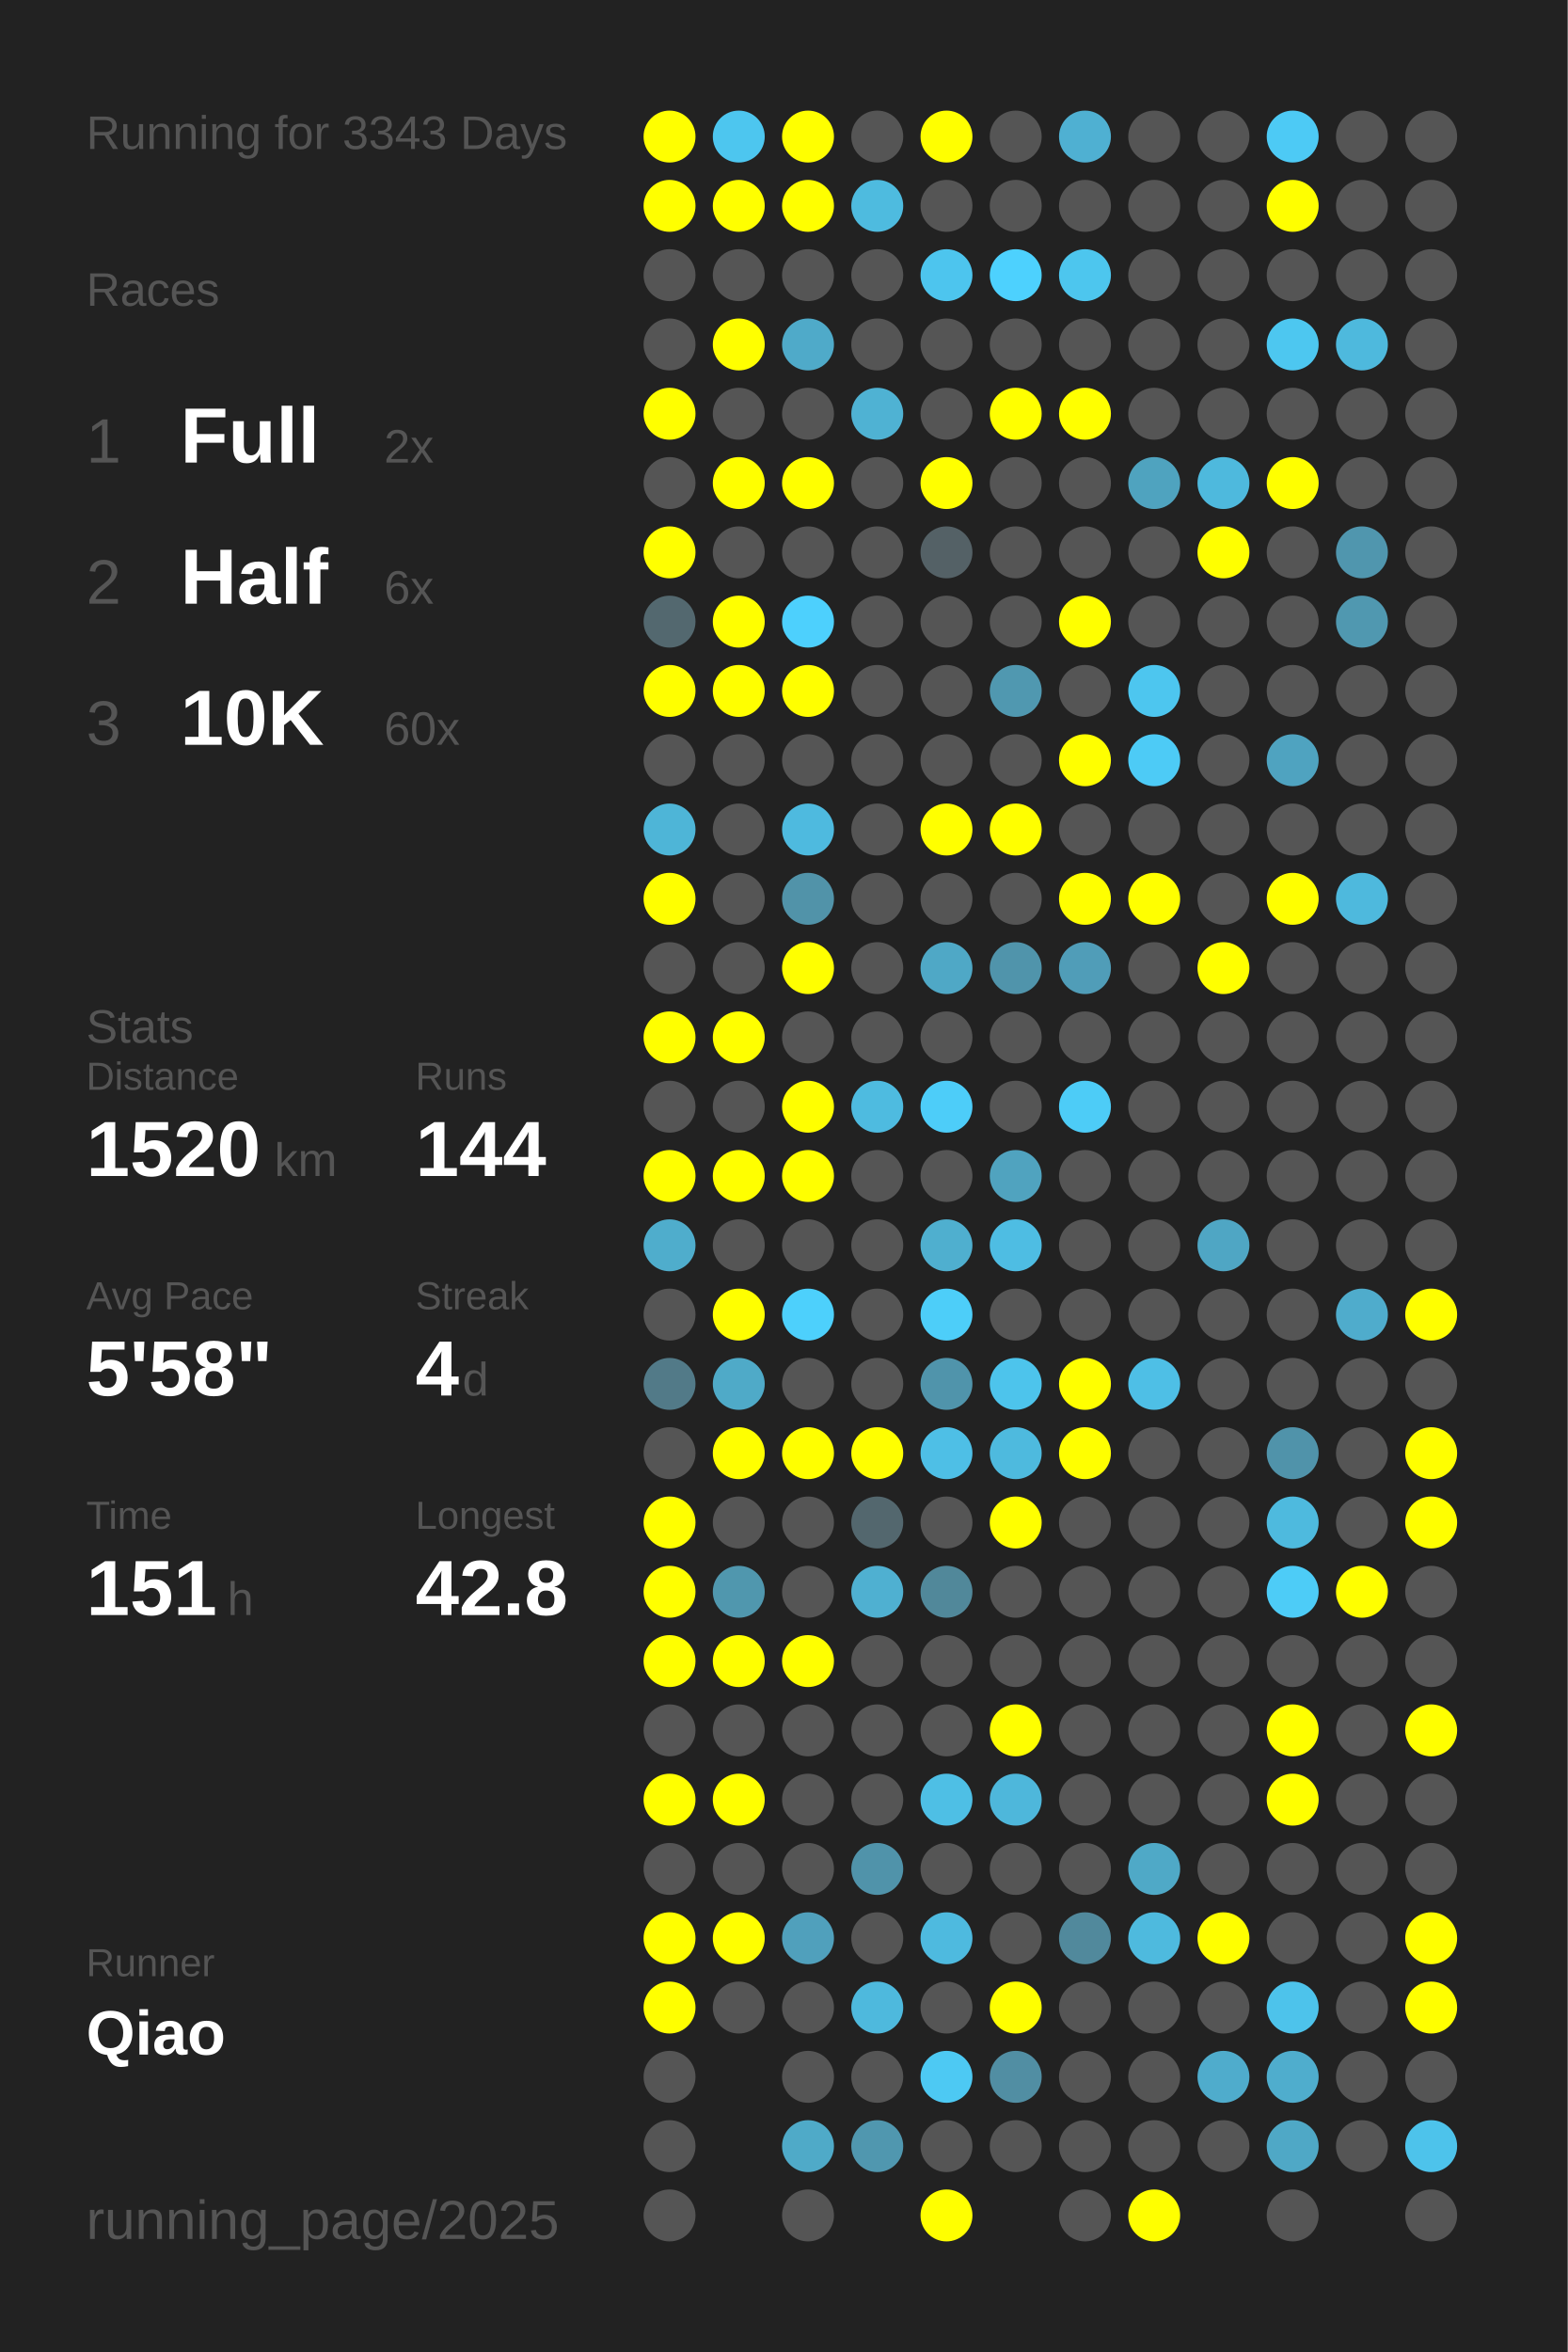
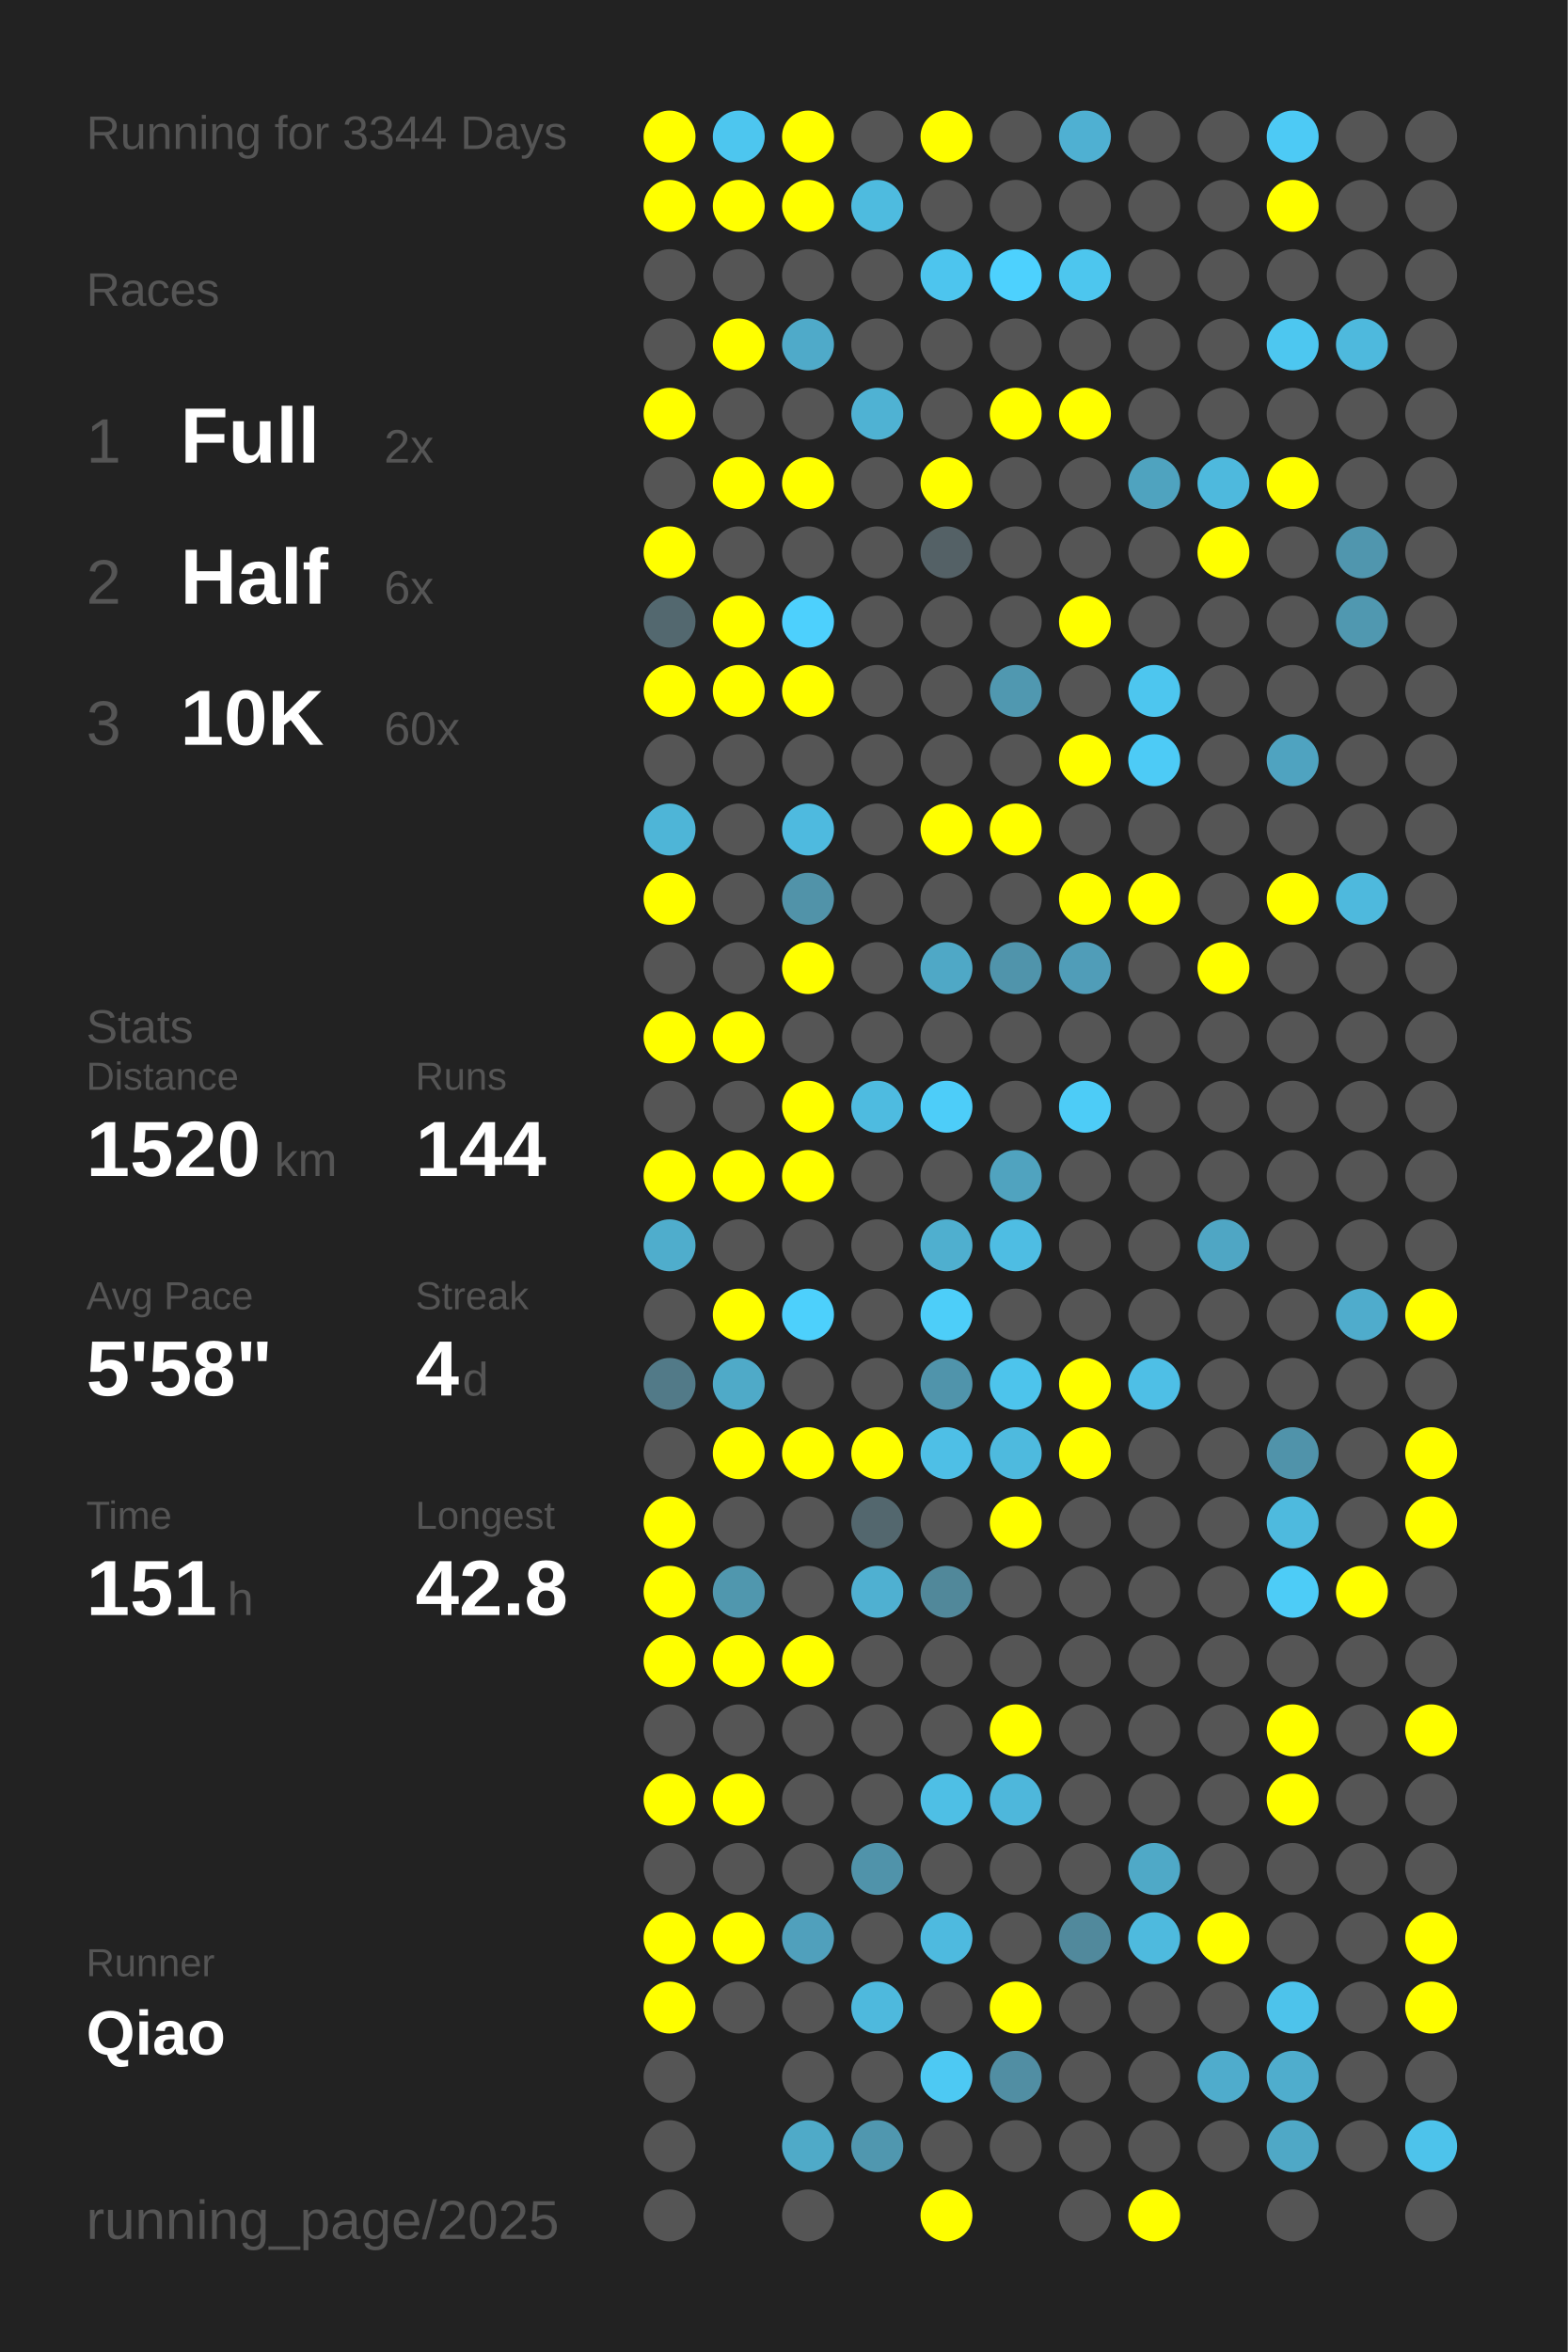
<svg xmlns="http://www.w3.org/2000/svg" baseProfile="full" height="300mm" version="1.1" viewBox="0,0,200,300" width="200mm">
  <defs />
  <rect fill="#222222" height="300" width="200" x="0" y="0" />
-   <text fill="#555555" style="font-size:6px; font-family:Arial;" x="11" y="19">Running for 3343 Days</text>
+   <text fill="#555555" style="font-size:6px; font-family:Arial;" x="11" y="19">Running for 3344 Days</text>
  <text fill="#555555" style="font-size:6px; font-family:Arial;" x="11" y="39">Races</text>
  <text fill="#555555" style="font-size:8px; font-family:Arial;" x="11" y="59">1</text>
  <text fill="#FFFFFF" style="font-size:10px; font-family:Arial; font-weight:bold;" x="23" y="59">Full</text>
  <text fill="#555555" style="font-size:6px; font-family:Arial;" x="49" y="59">2x</text>
  <text fill="#555555" style="font-size:8px; font-family:Arial;" x="11" y="77">2</text>
  <text fill="#FFFFFF" style="font-size:10px; font-family:Arial; font-weight:bold;" x="23" y="77">Half</text>
  <text fill="#555555" style="font-size:6px; font-family:Arial;" x="49" y="77">6x</text>
  <text fill="#555555" style="font-size:8px; font-family:Arial;" x="11" y="95">3</text>
  <text fill="#FFFFFF" style="font-size:10px; font-family:Arial; font-weight:bold;" x="23" y="95">10K</text>
  <text fill="#555555" style="font-size:6px; font-family:Arial;" x="49" y="95">60x</text>
  <text fill="#555555" style="font-size:6px; font-family:Arial;" x="11" y="133">Stats</text>
  <text fill="#555555" style="font-size:5px; font-family:Arial;" x="11" y="139">Distance</text>
  <text fill="#FFFFFF" style="font-size:10px; font-family:Arial; font-weight:bold;" x="11" y="150">1520</text>
  <text fill="#555555" style="font-size:6px; font-family:Arial;" x="35" y="150">km</text>
  <text fill="#555555" style="font-size:5px; font-family:Arial;" x="53" y="139">Runs</text>
  <text fill="#FFFFFF" style="font-size:10px; font-family:Arial; font-weight:bold;" x="53" y="150">144</text>
  <text fill="#555555" style="font-size:5px; font-family:Arial;" x="11" y="167">Avg Pace</text>
  <text fill="#FFFFFF" style="font-size:10px; font-family:Arial; font-weight:bold;" x="11" y="178">5'58"</text>
  <text fill="#555555" style="font-size:5px; font-family:Arial;" x="53" y="167">Streak</text>
  <text fill="#FFFFFF" style="font-size:10px; font-family:Arial; font-weight:bold;" x="53" y="178">4</text>
  <text fill="#555555" style="font-size:6px; font-family:Arial;" x="59" y="178">d</text>
  <text fill="#555555" style="font-size:5px; font-family:Arial;" x="11" y="195">Time</text>
  <text fill="#FFFFFF" style="font-size:10px; font-family:Arial; font-weight:bold;" x="11" y="206">151</text>
  <text fill="#555555" style="font-size:6px; font-family:Arial;" x="29" y="206">h</text>
  <text fill="#555555" style="font-size:5px; font-family:Arial;" x="53" y="195">Longest</text>
  <text fill="#FFFFFF" style="font-size:10px; font-family:Arial; font-weight:bold;" x="53" y="206">42.8</text>
  <text fill="#555555" style="font-size:5px; font-family:Arial;" x="11" y="252.065">Runner</text>
  <text fill="#FFFFFF" style="font-size:8px; font-family:Arial; font-weight:bold;" x="11" y="262.065">Qiao</text>
  <text fill="#555555" style="font-size:7px; font-family:Arial;" x="11" y="285.581">running_page/2025</text>
  <circle cx="85.417" cy="17.419" fill="#FFFF00" r="3.312" />
  <circle cx="85.417" cy="26.258" fill="#FFFF00" r="3.312" />
  <circle cx="85.417" cy="35.097" fill="#555555" r="3.312" />
  <circle cx="85.417" cy="43.935" fill="#555555" r="3.312" />
  <circle cx="85.417" cy="52.774" fill="#FFFF00" r="3.312" />
  <circle cx="85.417" cy="61.613" fill="#555555" r="3.312" />
  <circle cx="85.417" cy="70.452" fill="#FFFF00" r="3.312" />
  <circle cx="85.417" cy="79.29" fill="#53686f" r="3.312" />
  <circle cx="85.417" cy="88.129" fill="#FFFF00" r="3.312" />
  <circle cx="85.417" cy="96.968" fill="#555555" r="3.312" />
  <circle cx="85.417" cy="105.806" fill="#4eb5d7" r="3.312" />
  <circle cx="85.417" cy="114.645" fill="#FFFF00" r="3.312" />
  <circle cx="85.417" cy="123.484" fill="#555555" r="3.312" />
  <circle cx="85.417" cy="132.323" fill="#FFFF00" r="3.312" />
  <circle cx="85.417" cy="141.161" fill="#555555" r="3.312" />
  <circle cx="85.417" cy="150" fill="#FFFF00" r="3.312" />
  <circle cx="85.417" cy="158.839" fill="#4fadcc" r="3.312" />
  <circle cx="85.417" cy="167.677" fill="#555555" r="3.312" />
  <circle cx="85.417" cy="176.516" fill="#527a88" r="3.312" />
  <circle cx="85.417" cy="185.355" fill="#555555" r="3.312" />
  <circle cx="85.417" cy="194.194" fill="#FFFF00" r="3.312" />
  <circle cx="85.417" cy="203.032" fill="#FFFF00" r="3.312" />
  <circle cx="85.417" cy="211.871" fill="#FFFF00" r="3.312" />
  <circle cx="85.417" cy="220.71" fill="#555555" r="3.312" />
  <circle cx="85.417" cy="229.548" fill="#FFFF00" r="3.312" />
  <circle cx="85.417" cy="238.387" fill="#555555" r="3.312" />
  <circle cx="85.417" cy="247.226" fill="#FFFF00" r="3.312" />
  <circle cx="85.417" cy="256.065" fill="#FFFF00" r="3.312" />
  <circle cx="85.417" cy="264.903" fill="#555555" r="3.312" />
  <circle cx="85.417" cy="273.742" fill="#555555" r="3.312" />
  <circle cx="85.417" cy="282.581" fill="#555555" r="3.312" />
  <circle cx="94.25" cy="17.419" fill="#4dc6ef" r="3.312" />
  <circle cx="94.25" cy="26.258" fill="#FFFF00" r="3.312" />
  <circle cx="94.25" cy="35.097" fill="#555555" r="3.312" />
  <circle cx="94.25" cy="43.935" fill="#FFFF00" r="3.312" />
  <circle cx="94.25" cy="52.774" fill="#555555" r="3.312" />
  <circle cx="94.25" cy="61.613" fill="#FFFF00" r="3.312" />
  <circle cx="94.25" cy="70.452" fill="#555555" r="3.312" />
  <circle cx="94.25" cy="79.29" fill="#FFFF00" r="3.312" />
  <circle cx="94.25" cy="88.129" fill="#FFFF00" r="3.312" />
  <circle cx="94.25" cy="96.968" fill="#555555" r="3.312" />
  <circle cx="94.25" cy="105.806" fill="#555555" r="3.312" />
  <circle cx="94.25" cy="114.645" fill="#555555" r="3.312" />
  <circle cx="94.25" cy="123.484" fill="#555555" r="3.312" />
  <circle cx="94.25" cy="132.323" fill="#FFFF00" r="3.312" />
  <circle cx="94.25" cy="141.161" fill="#555555" r="3.312" />
  <circle cx="94.25" cy="150" fill="#FFFF00" r="3.312" />
  <circle cx="94.25" cy="158.839" fill="#555555" r="3.312" />
  <circle cx="94.25" cy="167.677" fill="#FFFF00" r="3.312" />
  <circle cx="94.25" cy="176.516" fill="#4faac8" r="3.312" />
  <circle cx="94.25" cy="185.355" fill="#FFFF00" r="3.312" />
  <circle cx="94.25" cy="194.194" fill="#555555" r="3.312" />
  <circle cx="94.25" cy="203.032" fill="#5097ae" r="3.312" />
  <circle cx="94.25" cy="211.871" fill="#FFFF00" r="3.312" />
  <circle cx="94.25" cy="220.71" fill="#555555" r="3.312" />
  <circle cx="94.25" cy="229.548" fill="#FFFF00" r="3.312" />
  <circle cx="94.25" cy="238.387" fill="#555555" r="3.312" />
  <circle cx="94.25" cy="247.226" fill="#FFFF00" r="3.312" />
  <circle cx="94.25" cy="256.065" fill="#555555" r="3.312" />
  <circle cx="103.083" cy="17.419" fill="#FFFF00" r="3.312" />
  <circle cx="103.083" cy="26.258" fill="#FFFF00" r="3.312" />
  <circle cx="103.083" cy="35.097" fill="#555555" r="3.312" />
  <circle cx="103.083" cy="43.935" fill="#4faac9" r="3.312" />
  <circle cx="103.083" cy="52.774" fill="#555555" r="3.312" />
  <circle cx="103.083" cy="61.613" fill="#FFFF00" r="3.312" />
  <circle cx="103.083" cy="70.452" fill="#555555" r="3.312" />
  <circle cx="103.083" cy="79.29" fill="#4dd0fd" r="3.312" />
  <circle cx="103.083" cy="88.129" fill="#FFFF00" r="3.312" />
  <circle cx="103.083" cy="96.968" fill="#555555" r="3.312" />
  <circle cx="103.083" cy="105.806" fill="#4ebadf" r="3.312" />
  <circle cx="103.083" cy="114.645" fill="#5193a9" r="3.312" />
  <circle cx="103.083" cy="123.484" fill="#FFFF00" r="3.312" />
  <circle cx="103.083" cy="132.323" fill="#555555" r="3.312" />
  <circle cx="103.083" cy="141.161" fill="#FFFF00" r="3.312" />
  <circle cx="103.083" cy="150" fill="#FFFF00" r="3.312" />
  <circle cx="103.083" cy="158.839" fill="#555555" r="3.312" />
  <circle cx="103.083" cy="167.677" fill="#4dd0fc" r="3.312" />
  <circle cx="103.083" cy="176.516" fill="#555555" r="3.312" />
  <circle cx="103.083" cy="185.355" fill="#FFFF00" r="3.312" />
  <circle cx="103.083" cy="194.194" fill="#555555" r="3.312" />
  <circle cx="103.083" cy="203.032" fill="#555555" r="3.312" />
  <circle cx="103.083" cy="211.871" fill="#FFFF00" r="3.312" />
  <circle cx="103.083" cy="220.71" fill="#555555" r="3.312" />
  <circle cx="103.083" cy="229.548" fill="#555555" r="3.312" />
  <circle cx="103.083" cy="238.387" fill="#555555" r="3.312" />
  <circle cx="103.083" cy="247.226" fill="#50a0bc" r="3.312" />
  <circle cx="103.083" cy="256.065" fill="#555555" r="3.312" />
  <circle cx="103.083" cy="264.903" fill="#555555" r="3.312" />
  <circle cx="103.083" cy="273.742" fill="#4faac8" r="3.312" />
  <circle cx="103.083" cy="282.581" fill="#555555" r="3.312" />
  <circle cx="111.917" cy="17.419" fill="#555555" r="3.312" />
  <circle cx="111.917" cy="26.258" fill="#4ebbdf" r="3.312" />
  <circle cx="111.917" cy="35.097" fill="#555555" r="3.312" />
  <circle cx="111.917" cy="43.935" fill="#555555" r="3.312" />
  <circle cx="111.917" cy="52.774" fill="#4fb2d3" r="3.312" />
  <circle cx="111.917" cy="61.613" fill="#555555" r="3.312" />
  <circle cx="111.917" cy="70.452" fill="#555555" r="3.312" />
  <circle cx="111.917" cy="79.29" fill="#555555" r="3.312" />
  <circle cx="111.917" cy="88.129" fill="#555555" r="3.312" />
  <circle cx="111.917" cy="96.968" fill="#555555" r="3.312" />
  <circle cx="111.917" cy="105.806" fill="#555555" r="3.312" />
  <circle cx="111.917" cy="114.645" fill="#555555" r="3.312" />
  <circle cx="111.917" cy="123.484" fill="#555555" r="3.312" />
  <circle cx="111.917" cy="132.323" fill="#555555" r="3.312" />
  <circle cx="111.917" cy="141.161" fill="#4ebbe0" r="3.312" />
  <circle cx="111.917" cy="150" fill="#555555" r="3.312" />
  <circle cx="111.917" cy="158.839" fill="#555555" r="3.312" />
  <circle cx="111.917" cy="167.677" fill="#555555" r="3.312" />
  <circle cx="111.917" cy="176.516" fill="#555555" r="3.312" />
  <circle cx="111.917" cy="185.355" fill="#FFFF00" r="3.312" />
  <circle cx="111.917" cy="194.194" fill="#53676e" r="3.312" />
  <circle cx="111.917" cy="203.032" fill="#4fb0d1" r="3.312" />
  <circle cx="111.917" cy="211.871" fill="#555555" r="3.312" />
  <circle cx="111.917" cy="220.71" fill="#555555" r="3.312" />
  <circle cx="111.917" cy="229.548" fill="#555555" r="3.312" />
  <circle cx="111.917" cy="238.387" fill="#5093aa" r="3.312" />
  <circle cx="111.917" cy="247.226" fill="#555555" r="3.312" />
  <circle cx="111.917" cy="256.065" fill="#4eb9dd" r="3.312" />
  <circle cx="111.917" cy="264.903" fill="#555555" r="3.312" />
  <circle cx="111.917" cy="273.742" fill="#5097af" r="3.312" />
  <circle cx="120.75" cy="17.419" fill="#FFFF00" r="3.312" />
  <circle cx="120.75" cy="26.258" fill="#555555" r="3.312" />
  <circle cx="120.75" cy="35.097" fill="#4dc5ee" r="3.312" />
  <circle cx="120.75" cy="43.935" fill="#555555" r="3.312" />
  <circle cx="120.75" cy="52.774" fill="#555555" r="3.312" />
  <circle cx="120.75" cy="61.613" fill="#FFFF00" r="3.312" />
  <circle cx="120.75" cy="70.452" fill="#546166" r="3.312" />
  <circle cx="120.75" cy="79.29" fill="#555555" r="3.312" />
  <circle cx="120.75" cy="88.129" fill="#555555" r="3.312" />
  <circle cx="120.75" cy="96.968" fill="#555555" r="3.312" />
  <circle cx="120.75" cy="105.806" fill="#FFFF00" r="3.312" />
  <circle cx="120.75" cy="114.645" fill="#555555" r="3.312" />
  <circle cx="120.75" cy="123.484" fill="#4fa8c6" r="3.312" />
  <circle cx="120.75" cy="132.323" fill="#555555" r="3.312" />
  <circle cx="120.75" cy="141.161" fill="#4dcdf9" r="3.312" />
  <circle cx="120.75" cy="150" fill="#555555" r="3.312" />
  <circle cx="120.75" cy="158.839" fill="#4fafcf" r="3.312" />
  <circle cx="120.75" cy="167.677" fill="#4dcef9" r="3.312" />
  <circle cx="120.75" cy="176.516" fill="#5094ab" r="3.312" />
  <circle cx="120.75" cy="185.355" fill="#4ebfe6" r="3.312" />
  <circle cx="120.75" cy="194.194" fill="#555555" r="3.312" />
  <circle cx="120.75" cy="203.032" fill="#51889a" r="3.312" />
  <circle cx="120.75" cy="211.871" fill="#555555" r="3.312" />
  <circle cx="120.75" cy="220.71" fill="#555555" r="3.312" />
  <circle cx="120.75" cy="229.548" fill="#4ebfe5" r="3.312" />
  <circle cx="120.75" cy="238.387" fill="#555555" r="3.312" />
  <circle cx="120.75" cy="247.226" fill="#4ebadf" r="3.312" />
  <circle cx="120.75" cy="256.065" fill="#555555" r="3.312" />
  <circle cx="120.75" cy="264.903" fill="#4dc9f3" r="3.312" />
  <circle cx="120.75" cy="273.742" fill="#555555" r="3.312" />
  <circle cx="120.75" cy="282.581" fill="#FFFF00" r="3.312" />
  <circle cx="129.583" cy="17.419" fill="#555555" r="3.312" />
  <circle cx="129.583" cy="26.258" fill="#555555" r="3.312" />
  <circle cx="129.583" cy="35.097" fill="#4dd1fe" r="3.312" />
  <circle cx="129.583" cy="43.935" fill="#555555" r="3.312" />
  <circle cx="129.583" cy="52.774" fill="#FFFF00" r="3.312" />
  <circle cx="129.583" cy="61.613" fill="#555555" r="3.312" />
  <circle cx="129.583" cy="70.452" fill="#555555" r="3.312" />
  <circle cx="129.583" cy="79.29" fill="#555555" r="3.312" />
  <circle cx="129.583" cy="88.129" fill="#5098b0" r="3.312" />
  <circle cx="129.583" cy="96.968" fill="#555555" r="3.312" />
  <circle cx="129.583" cy="105.806" fill="#FFFF00" r="3.312" />
  <circle cx="129.583" cy="114.645" fill="#555555" r="3.312" />
  <circle cx="129.583" cy="123.484" fill="#5094ab" r="3.312" />
  <circle cx="129.583" cy="132.323" fill="#555555" r="3.312" />
  <circle cx="129.583" cy="141.161" fill="#555555" r="3.312" />
  <circle cx="129.583" cy="150" fill="#50a3bf" r="3.312" />
  <circle cx="129.583" cy="158.839" fill="#4ebde3" r="3.312" />
  <circle cx="129.583" cy="167.677" fill="#555555" r="3.312" />
  <circle cx="129.583" cy="176.516" fill="#4dc4ec" r="3.312" />
  <circle cx="129.583" cy="185.355" fill="#4ebade" r="3.312" />
  <circle cx="129.583" cy="194.194" fill="#FFFF00" r="3.312" />
  <circle cx="129.583" cy="203.032" fill="#555555" r="3.312" />
  <circle cx="129.583" cy="211.871" fill="#555555" r="3.312" />
  <circle cx="129.583" cy="220.71" fill="#FFFF00" r="3.312" />
  <circle cx="129.583" cy="229.548" fill="#4eb7db" r="3.312" />
  <circle cx="129.583" cy="238.387" fill="#555555" r="3.312" />
  <circle cx="129.583" cy="247.226" fill="#555555" r="3.312" />
  <circle cx="129.583" cy="256.065" fill="#FFFF00" r="3.312" />
  <circle cx="129.583" cy="264.903" fill="#518ea3" r="3.312" />
  <circle cx="129.583" cy="273.742" fill="#555555" r="3.312" />
  <circle cx="138.417" cy="17.419" fill="#4fb0d2" r="3.312" />
  <circle cx="138.417" cy="26.258" fill="#555555" r="3.312" />
  <circle cx="138.417" cy="35.097" fill="#4dc6ee" r="3.312" />
  <circle cx="138.417" cy="43.935" fill="#555555" r="3.312" />
  <circle cx="138.417" cy="52.774" fill="#FFFF00" r="3.312" />
  <circle cx="138.417" cy="61.613" fill="#555555" r="3.312" />
  <circle cx="138.417" cy="70.452" fill="#555555" r="3.312" />
  <circle cx="138.417" cy="79.29" fill="#FFFF00" r="3.312" />
  <circle cx="138.417" cy="88.129" fill="#555555" r="3.312" />
  <circle cx="138.417" cy="96.968" fill="#FFFF00" r="3.312" />
  <circle cx="138.417" cy="105.806" fill="#555555" r="3.312" />
  <circle cx="138.417" cy="114.645" fill="#FFFF00" r="3.312" />
  <circle cx="138.417" cy="123.484" fill="#509db8" r="3.312" />
  <circle cx="138.417" cy="132.323" fill="#555555" r="3.312" />
  <circle cx="138.417" cy="141.161" fill="#4dccf7" r="3.312" />
  <circle cx="138.417" cy="150" fill="#555555" r="3.312" />
  <circle cx="138.417" cy="158.839" fill="#555555" r="3.312" />
  <circle cx="138.417" cy="167.677" fill="#555555" r="3.312" />
  <circle cx="138.417" cy="176.516" fill="#FFFF00" r="3.312" />
  <circle cx="138.417" cy="185.355" fill="#FFFF00" r="3.312" />
  <circle cx="138.417" cy="194.194" fill="#555555" r="3.312" />
  <circle cx="138.417" cy="203.032" fill="#555555" r="3.312" />
  <circle cx="138.417" cy="211.871" fill="#555555" r="3.312" />
  <circle cx="138.417" cy="220.71" fill="#555555" r="3.312" />
  <circle cx="138.417" cy="229.548" fill="#555555" r="3.312" />
  <circle cx="138.417" cy="238.387" fill="#555555" r="3.312" />
  <circle cx="138.417" cy="247.226" fill="#51899c" r="3.312" />
  <circle cx="138.417" cy="256.065" fill="#555555" r="3.312" />
  <circle cx="138.417" cy="264.903" fill="#555555" r="3.312" />
  <circle cx="138.417" cy="273.742" fill="#555555" r="3.312" />
  <circle cx="138.417" cy="282.581" fill="#555555" r="3.312" />
  <circle cx="147.25" cy="17.419" fill="#555555" r="3.312" />
  <circle cx="147.25" cy="26.258" fill="#555555" r="3.312" />
  <circle cx="147.25" cy="35.097" fill="#555555" r="3.312" />
  <circle cx="147.25" cy="43.935" fill="#555555" r="3.312" />
  <circle cx="147.25" cy="52.774" fill="#555555" r="3.312" />
  <circle cx="147.25" cy="61.613" fill="#4fa3bf" r="3.312" />
  <circle cx="147.25" cy="70.452" fill="#555555" r="3.312" />
  <circle cx="147.25" cy="79.29" fill="#555555" r="3.312" />
  <circle cx="147.25" cy="88.129" fill="#4dc6ef" r="3.312" />
  <circle cx="147.25" cy="96.968" fill="#4dcbf6" r="3.312" />
  <circle cx="147.25" cy="105.806" fill="#555555" r="3.312" />
  <circle cx="147.25" cy="114.645" fill="#FFFF00" r="3.312" />
  <circle cx="147.25" cy="123.484" fill="#555555" r="3.312" />
  <circle cx="147.25" cy="132.323" fill="#555555" r="3.312" />
  <circle cx="147.25" cy="141.161" fill="#555555" r="3.312" />
  <circle cx="147.25" cy="150" fill="#555555" r="3.312" />
  <circle cx="147.25" cy="158.839" fill="#555555" r="3.312" />
  <circle cx="147.25" cy="167.677" fill="#555555" r="3.312" />
  <circle cx="147.25" cy="176.516" fill="#4ebfe6" r="3.312" />
  <circle cx="147.25" cy="185.355" fill="#555555" r="3.312" />
  <circle cx="147.25" cy="194.194" fill="#555555" r="3.312" />
  <circle cx="147.25" cy="203.032" fill="#555555" r="3.312" />
  <circle cx="147.25" cy="211.871" fill="#555555" r="3.312" />
  <circle cx="147.25" cy="220.71" fill="#555555" r="3.312" />
  <circle cx="147.25" cy="229.548" fill="#555555" r="3.312" />
  <circle cx="147.25" cy="238.387" fill="#4fa9c7" r="3.312" />
  <circle cx="147.25" cy="247.226" fill="#4ebade" r="3.312" />
  <circle cx="147.25" cy="256.065" fill="#555555" r="3.312" />
  <circle cx="147.25" cy="264.903" fill="#555555" r="3.312" />
  <circle cx="147.25" cy="273.742" fill="#555555" r="3.312" />
  <circle cx="147.25" cy="282.581" fill="#FFFF00" r="3.312" />
  <circle cx="156.083" cy="17.419" fill="#555555" r="3.312" />
  <circle cx="156.083" cy="26.258" fill="#555555" r="3.312" />
  <circle cx="156.083" cy="35.097" fill="#555555" r="3.312" />
  <circle cx="156.083" cy="43.935" fill="#555555" r="3.312" />
  <circle cx="156.083" cy="52.774" fill="#555555" r="3.312" />
  <circle cx="156.083" cy="61.613" fill="#4eb9dd" r="3.312" />
  <circle cx="156.083" cy="70.452" fill="#FFFF00" r="3.312" />
  <circle cx="156.083" cy="79.29" fill="#555555" r="3.312" />
  <circle cx="156.083" cy="88.129" fill="#555555" r="3.312" />
  <circle cx="156.083" cy="96.968" fill="#555555" r="3.312" />
  <circle cx="156.083" cy="105.806" fill="#555555" r="3.312" />
  <circle cx="156.083" cy="114.645" fill="#555555" r="3.312" />
  <circle cx="156.083" cy="123.484" fill="#FFFF00" r="3.312" />
  <circle cx="156.083" cy="132.323" fill="#555555" r="3.312" />
  <circle cx="156.083" cy="141.161" fill="#555555" r="3.312" />
  <circle cx="156.083" cy="150" fill="#555555" r="3.312" />
  <circle cx="156.083" cy="158.839" fill="#4fa6c4" r="3.312" />
  <circle cx="156.083" cy="167.677" fill="#555555" r="3.312" />
  <circle cx="156.083" cy="176.516" fill="#555555" r="3.312" />
  <circle cx="156.083" cy="185.355" fill="#555555" r="3.312" />
  <circle cx="156.083" cy="194.194" fill="#555555" r="3.312" />
  <circle cx="156.083" cy="203.032" fill="#555555" r="3.312" />
  <circle cx="156.083" cy="211.871" fill="#555555" r="3.312" />
  <circle cx="156.083" cy="220.71" fill="#555555" r="3.312" />
  <circle cx="156.083" cy="229.548" fill="#555555" r="3.312" />
  <circle cx="156.083" cy="238.387" fill="#555555" r="3.312" />
  <circle cx="156.083" cy="247.226" fill="#FFFF00" r="3.312" />
  <circle cx="156.083" cy="256.065" fill="#555555" r="3.312" />
  <circle cx="156.083" cy="264.903" fill="#4faccc" r="3.312" />
  <circle cx="156.083" cy="273.742" fill="#555555" r="3.312" />
  <circle cx="164.917" cy="17.419" fill="#4dcaf5" r="3.312" />
  <circle cx="164.917" cy="26.258" fill="#FFFF00" r="3.312" />
  <circle cx="164.917" cy="35.097" fill="#555555" r="3.312" />
  <circle cx="164.917" cy="43.935" fill="#4dc7f0" r="3.312" />
  <circle cx="164.917" cy="52.774" fill="#555555" r="3.312" />
  <circle cx="164.917" cy="61.613" fill="#FFFF00" r="3.312" />
  <circle cx="164.917" cy="70.452" fill="#555555" r="3.312" />
  <circle cx="164.917" cy="79.29" fill="#555555" r="3.312" />
  <circle cx="164.917" cy="88.129" fill="#555555" r="3.312" />
  <circle cx="164.917" cy="96.968" fill="#4fa3c0" r="3.312" />
  <circle cx="164.917" cy="105.806" fill="#555555" r="3.312" />
  <circle cx="164.917" cy="114.645" fill="#FFFF00" r="3.312" />
  <circle cx="164.917" cy="123.484" fill="#555555" r="3.312" />
  <circle cx="164.917" cy="132.323" fill="#555555" r="3.312" />
  <circle cx="164.917" cy="141.161" fill="#555555" r="3.312" />
  <circle cx="164.917" cy="150" fill="#555555" r="3.312" />
  <circle cx="164.917" cy="158.839" fill="#555555" r="3.312" />
  <circle cx="164.917" cy="167.677" fill="#555555" r="3.312" />
  <circle cx="164.917" cy="176.516" fill="#555555" r="3.312" />
  <circle cx="164.917" cy="185.355" fill="#5093aa" r="3.312" />
  <circle cx="164.917" cy="194.194" fill="#4ebade" r="3.312" />
  <circle cx="164.917" cy="203.032" fill="#4dccf7" r="3.312" />
  <circle cx="164.917" cy="211.871" fill="#555555" r="3.312" />
  <circle cx="164.917" cy="220.71" fill="#FFFF00" r="3.312" />
  <circle cx="164.917" cy="229.548" fill="#FFFF00" r="3.312" />
  <circle cx="164.917" cy="238.387" fill="#555555" r="3.312" />
  <circle cx="164.917" cy="247.226" fill="#555555" r="3.312" />
  <circle cx="164.917" cy="256.065" fill="#4dc3eb" r="3.312" />
  <circle cx="164.917" cy="264.903" fill="#4fadcd" r="3.312" />
  <circle cx="164.917" cy="273.742" fill="#4fa8c6" r="3.312" />
  <circle cx="164.917" cy="282.581" fill="#555555" r="3.312" />
  <circle cx="173.75" cy="17.419" fill="#555555" r="3.312" />
  <circle cx="173.75" cy="26.258" fill="#555555" r="3.312" />
  <circle cx="173.75" cy="35.097" fill="#555555" r="3.312" />
  <circle cx="173.75" cy="43.935" fill="#4eb9dd" r="3.312" />
  <circle cx="173.75" cy="52.774" fill="#555555" r="3.312" />
  <circle cx="173.75" cy="61.613" fill="#555555" r="3.312" />
  <circle cx="173.75" cy="70.452" fill="#5096ae" r="3.312" />
  <circle cx="173.75" cy="79.29" fill="#5098b0" r="3.312" />
  <circle cx="173.75" cy="88.129" fill="#555555" r="3.312" />
  <circle cx="173.75" cy="96.968" fill="#555555" r="3.312" />
  <circle cx="173.75" cy="105.806" fill="#555555" r="3.312" />
  <circle cx="173.75" cy="114.645" fill="#4eb9dd" r="3.312" />
  <circle cx="173.75" cy="123.484" fill="#555555" r="3.312" />
  <circle cx="173.75" cy="132.323" fill="#555555" r="3.312" />
  <circle cx="173.75" cy="141.161" fill="#555555" r="3.312" />
  <circle cx="173.75" cy="150" fill="#555555" r="3.312" />
  <circle cx="173.75" cy="158.839" fill="#555555" r="3.312" />
  <circle cx="173.75" cy="167.677" fill="#4faccc" r="3.312" />
  <circle cx="173.75" cy="176.516" fill="#555555" r="3.312" />
  <circle cx="173.75" cy="185.355" fill="#555555" r="3.312" />
  <circle cx="173.75" cy="194.194" fill="#555555" r="3.312" />
  <circle cx="173.75" cy="203.032" fill="#FFFF00" r="3.312" />
  <circle cx="173.75" cy="211.871" fill="#555555" r="3.312" />
  <circle cx="173.75" cy="220.71" fill="#555555" r="3.312" />
  <circle cx="173.75" cy="229.548" fill="#555555" r="3.312" />
  <circle cx="173.75" cy="238.387" fill="#555555" r="3.312" />
  <circle cx="173.75" cy="247.226" fill="#555555" r="3.312" />
  <circle cx="173.75" cy="256.065" fill="#555555" r="3.312" />
  <circle cx="173.75" cy="264.903" fill="#555555" r="3.312" />
  <circle cx="173.75" cy="273.742" fill="#555555" r="3.312" />
  <circle cx="182.583" cy="17.419" fill="#555555" r="3.312" />
  <circle cx="182.583" cy="26.258" fill="#555555" r="3.312" />
  <circle cx="182.583" cy="35.097" fill="#555555" r="3.312" />
  <circle cx="182.583" cy="43.935" fill="#555555" r="3.312" />
  <circle cx="182.583" cy="52.774" fill="#555555" r="3.312" />
  <circle cx="182.583" cy="61.613" fill="#555555" r="3.312" />
  <circle cx="182.583" cy="70.452" fill="#555555" r="3.312" />
  <circle cx="182.583" cy="79.29" fill="#555555" r="3.312" />
  <circle cx="182.583" cy="88.129" fill="#555555" r="3.312" />
  <circle cx="182.583" cy="96.968" fill="#555555" r="3.312" />
  <circle cx="182.583" cy="105.806" fill="#555555" r="3.312" />
  <circle cx="182.583" cy="114.645" fill="#555555" r="3.312" />
  <circle cx="182.583" cy="123.484" fill="#555555" r="3.312" />
  <circle cx="182.583" cy="132.323" fill="#555555" r="3.312" />
  <circle cx="182.583" cy="141.161" fill="#555555" r="3.312" />
  <circle cx="182.583" cy="150" fill="#555555" r="3.312" />
  <circle cx="182.583" cy="158.839" fill="#555555" r="3.312" />
  <circle cx="182.583" cy="167.677" fill="#FFFF00" r="3.312" />
  <circle cx="182.583" cy="176.516" fill="#555555" r="3.312" />
  <circle cx="182.583" cy="185.355" fill="#FFFF00" r="3.312" />
  <circle cx="182.583" cy="194.194" fill="#FFFF00" r="3.312" />
  <circle cx="182.583" cy="203.032" fill="#555555" r="3.312" />
  <circle cx="182.583" cy="211.871" fill="#555555" r="3.312" />
  <circle cx="182.583" cy="220.71" fill="#FFFF00" r="3.312" />
  <circle cx="182.583" cy="229.548" fill="#555555" r="3.312" />
  <circle cx="182.583" cy="238.387" fill="#555555" r="3.312" />
  <circle cx="182.583" cy="247.226" fill="#FFFF00" r="3.312" />
  <circle cx="182.583" cy="256.065" fill="#FFFF00" r="3.312" />
  <circle cx="182.583" cy="264.903" fill="#555555" r="3.312" />
  <circle cx="182.583" cy="273.742" fill="#4dc3eb" r="3.312" />
  <circle cx="182.583" cy="282.581" fill="#555555" r="3.312" />
</svg>
